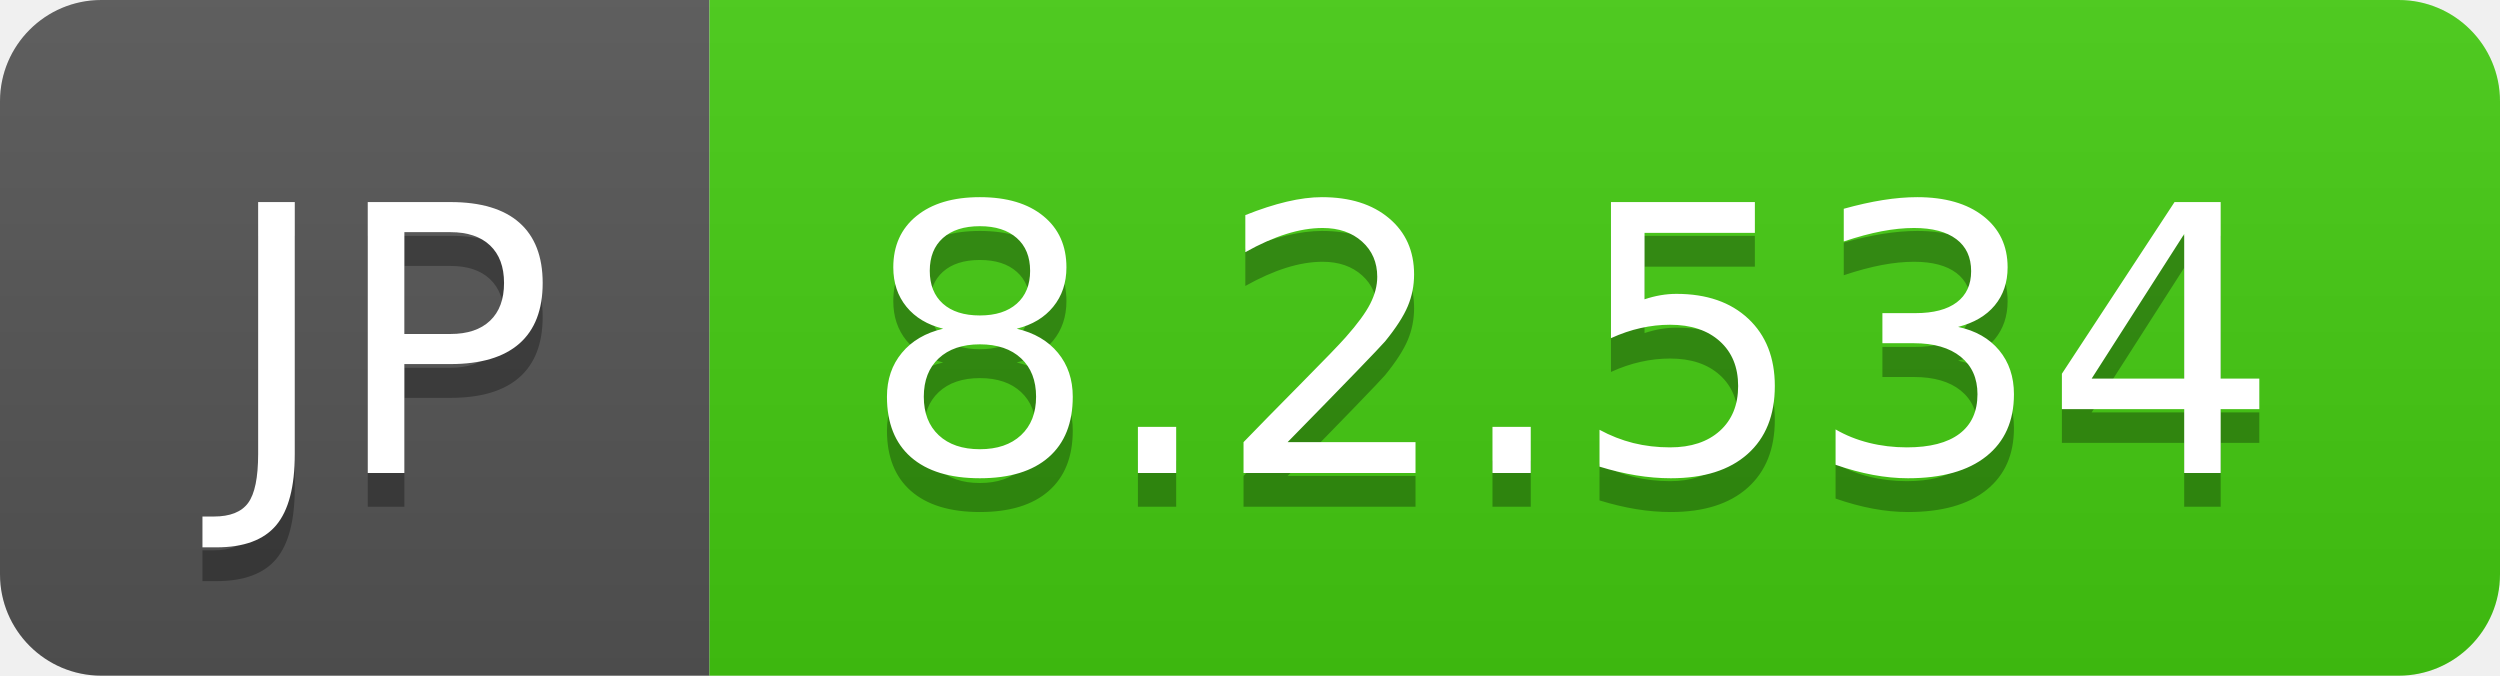
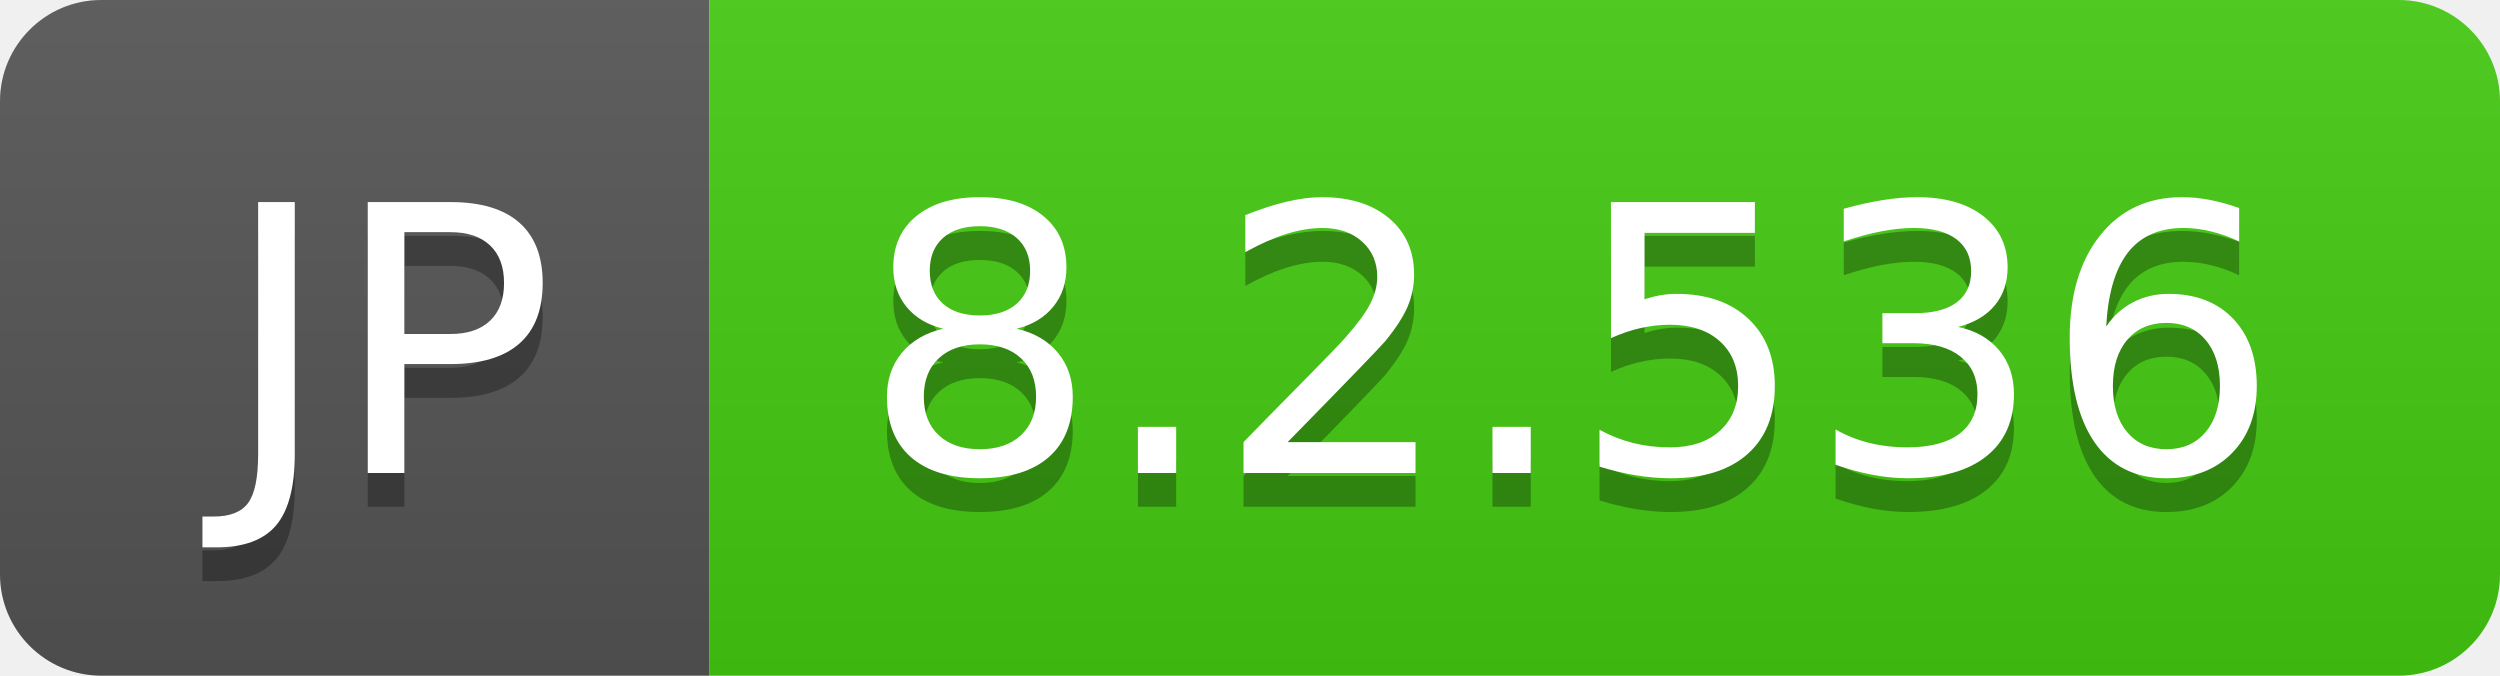
- <svg xmlns="http://www.w3.org/2000/svg" width="74" height="20" role="img" aria-label="JP: 8.2.534">
+ <svg xmlns="http://www.w3.org/2000/svg" width="74" height="20" role="img" aria-label="JP: 8.2.536">
  <linearGradient id="s" x2="0" y2="100%">
    <stop offset="0" stop-color="#bbb" stop-opacity=".1" />
    <stop offset="1" stop-opacity=".1" />
  </linearGradient>
  <clipPath id="r">
    <rect width="74" height="20" rx="3" fill="#fff" />
  </clipPath>
  <g clip-path="url(#r)">
    <rect width="21" height="20" fill="#555" />
    <rect x="21" width="53" height="20" fill="#4c1" />
    <rect width="74" height="20" fill="url(#s)" />
  </g>
  <g fill="#fff" text-anchor="middle" font-family="Verdana,Geneva,DejaVu Sans,sans-serif" text-rendering="geometricPrecision" font-size="110">
    <text aria-hidden="true" x="115" y="150" fill="#010101" fill-opacity=".3" transform="scale(.1)" textLength="110">JP</text>
    <text x="115" y="140" transform="scale(.1)" fill="#fff" textLength="110">JP</text>
-     <text aria-hidden="true" x="465" y="150" fill="#010101" fill-opacity=".3" transform="scale(.1)" textLength="430">8.2.534</text>
-     <text x="465" y="140" transform="scale(.1)" fill="#fff" textLength="430">8.2.534</text>
+     <text aria-hidden="true" x="465" y="150" fill="#010101" fill-opacity=".3" transform="scale(.1)" textLength="430">8.2.536</text>
+     <text x="465" y="140" transform="scale(.1)" fill="#fff" textLength="430">8.2.536</text>
  </g>
</svg>
